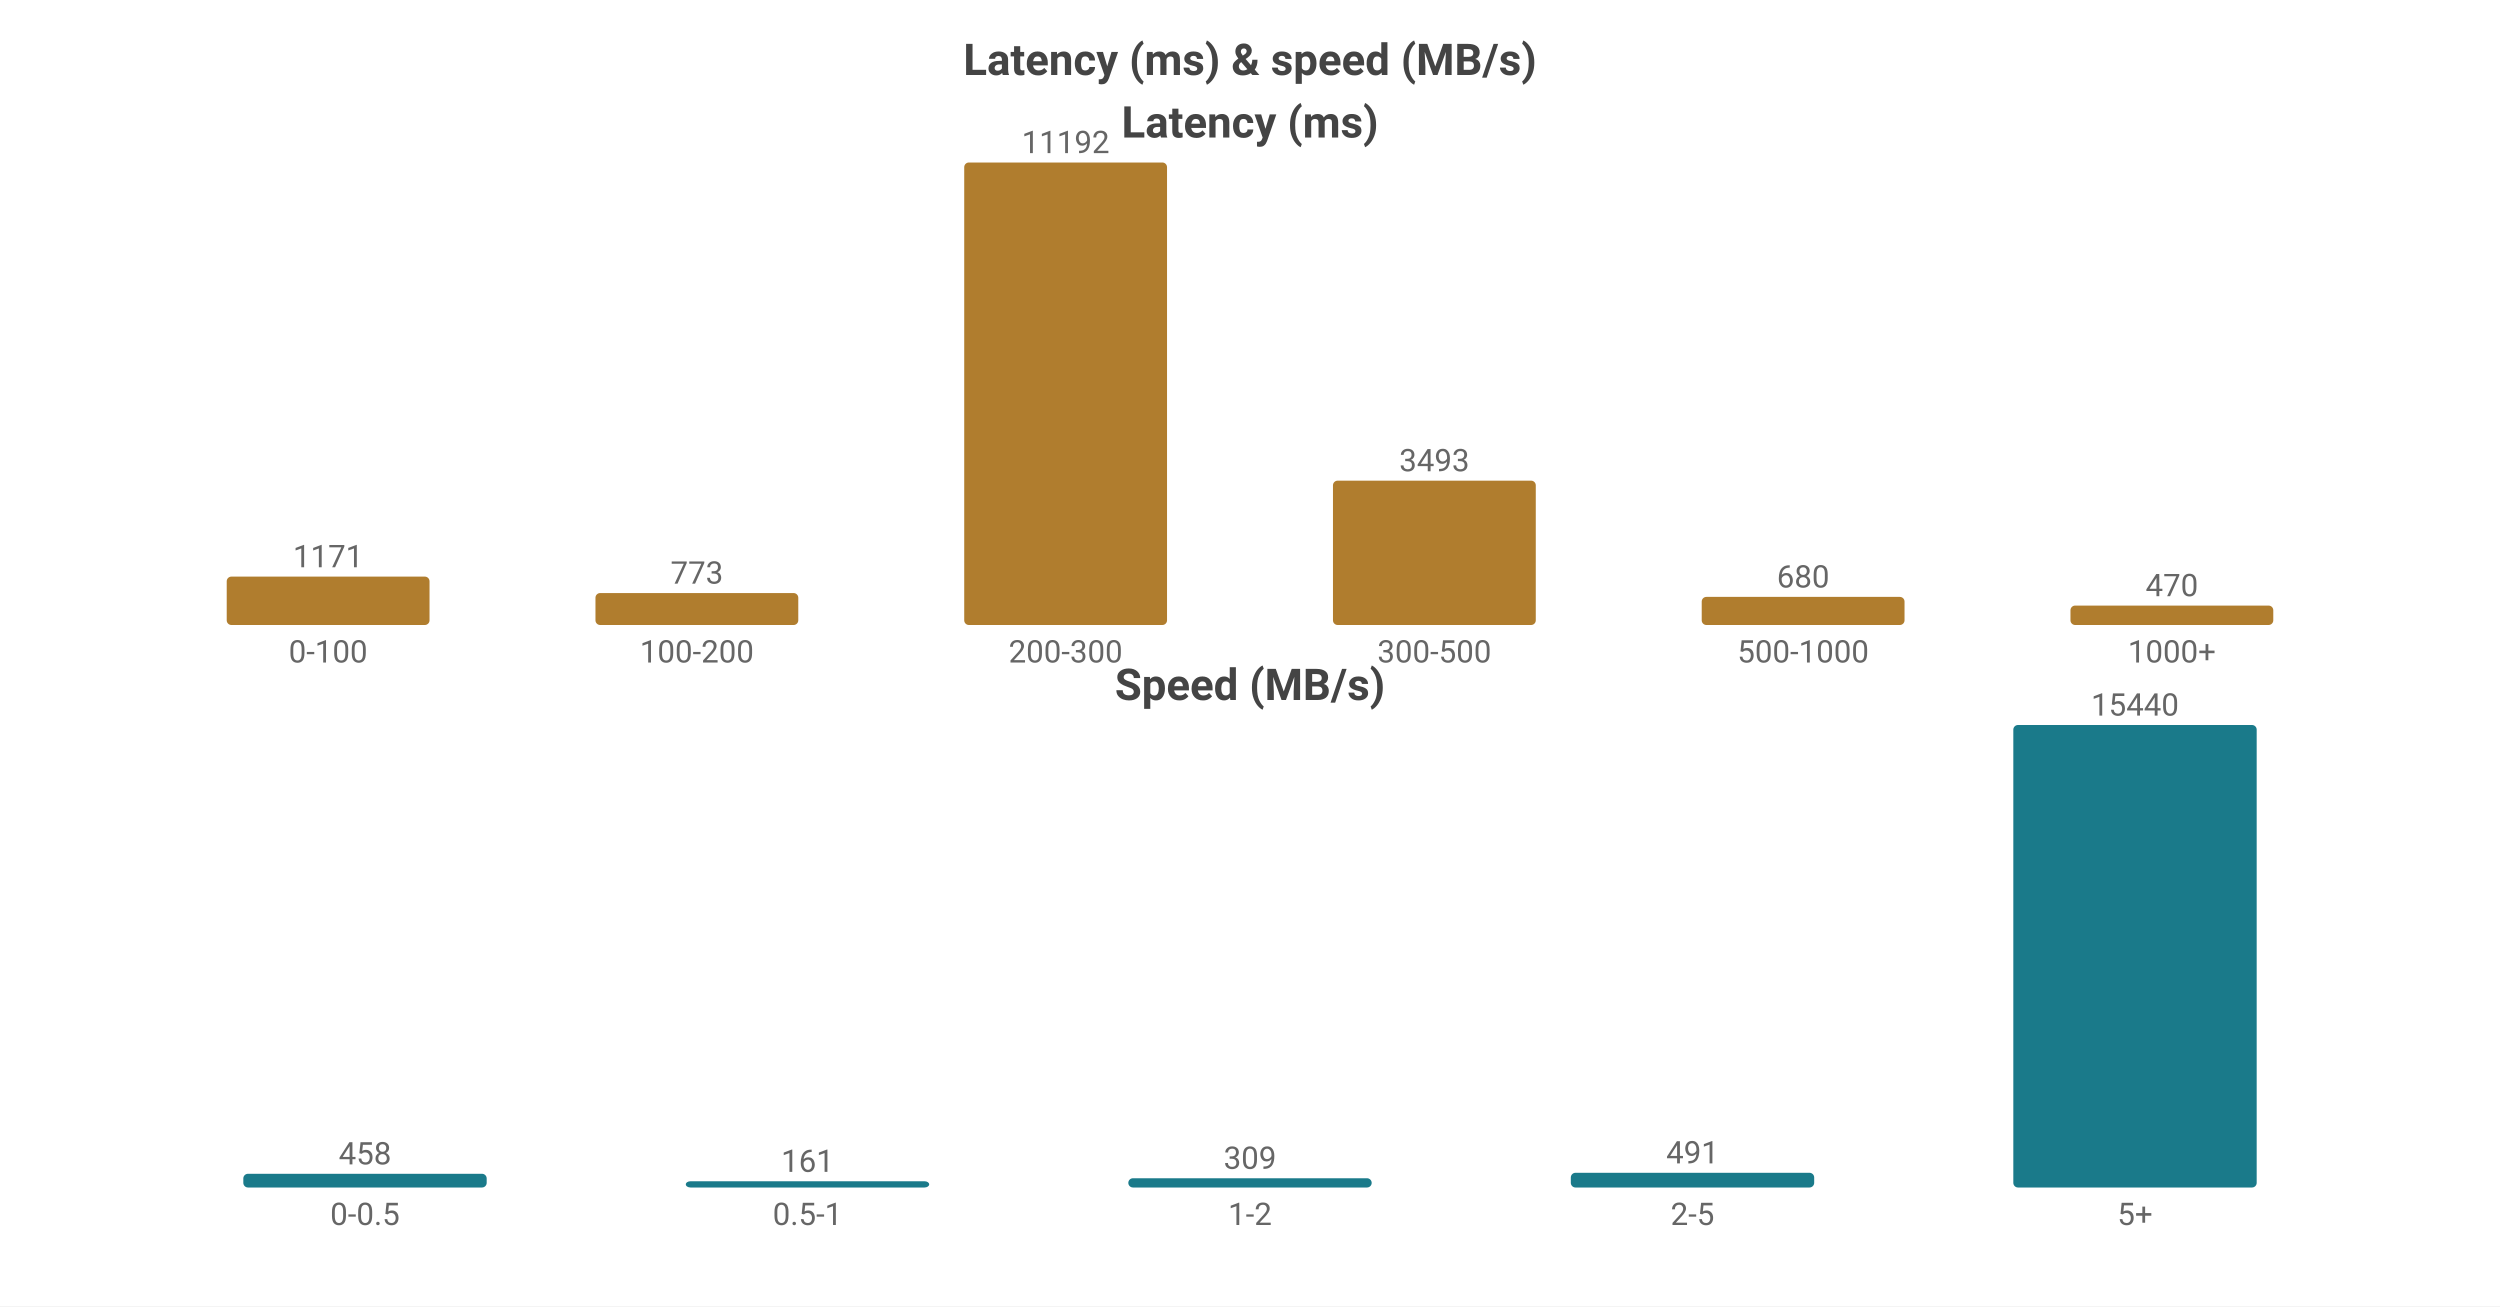
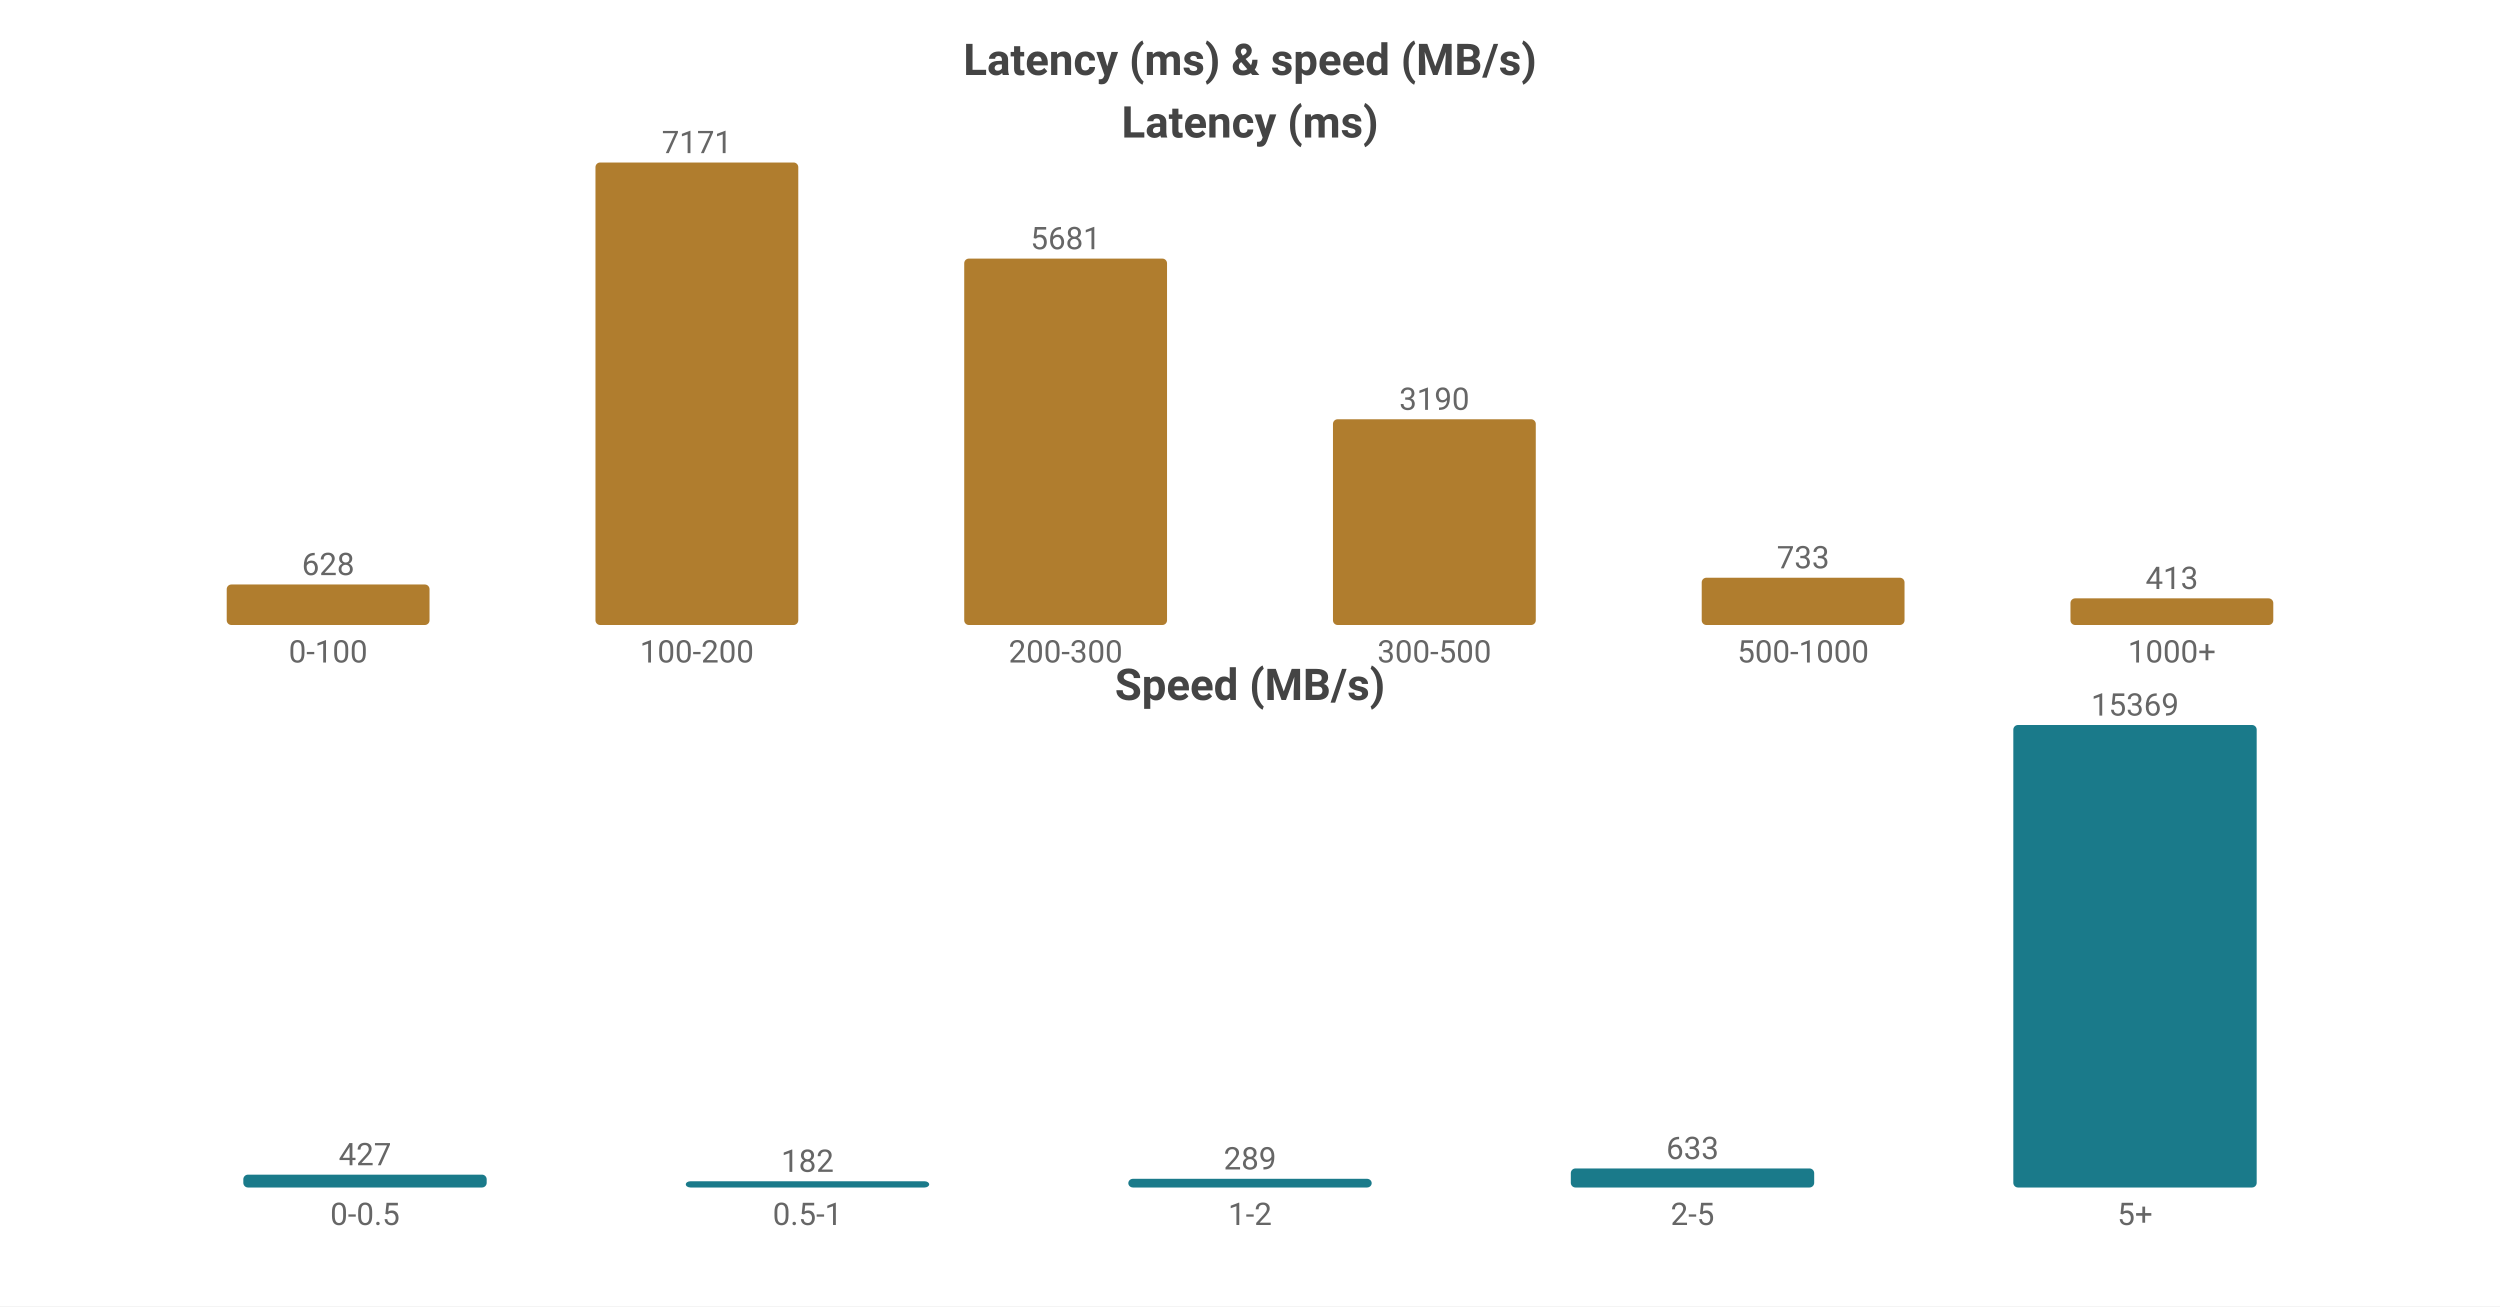
<svg xmlns="http://www.w3.org/2000/svg" width="800" height="418" viewBox="0 0 800 418">
  <rect width="800" height="418" fill="#ffffff" />
  <style>text{font-family:system-ui,-apple-system,'Segoe UI',Roboto,'PingFang SC','Microsoft YaHei','Noto Sans CJK SC',sans-serif}.g{stroke:#e8e8e8;stroke-width:1}.a{stroke:#999;stroke-width:1}.t{font-size:10px;fill:#666}.m{font-size:10px;text-anchor:middle;fill:#666}.e{font-size:10px;text-anchor:end;fill:#666}.l{font-size:11px;fill:#333}.tt{font-size:14px;font-weight:600;text-anchor:middle;fill:#444}.em{font-size:13px;text-anchor:middle;fill:#999}</style>
  <text class="tt" x="400.0" y="24">Latency (ms) &amp; speed (MB/s)</text>
  <text class="tt" x="400.0" y="44">Latency (ms)</text>
-   <rect x="72.55" y="184.515" width="64.9" height="15.485" fill="#b07d2e" rx="1.5" />
-   <text class="m" x="105.0" y="181.515">1171</text>
+   <rect x="72.55" y="187.039" width="64.9" height="12.961" fill="#b07d2e" rx="1.5" />
+   <text class="m" x="105.0" y="184.039">628</text>
  <text class="m" x="105.0" y="212">0-100</text>
-   <rect x="190.55" y="189.778" width="64.9" height="10.222" fill="#b07d2e" rx="1.5" />
-   <text class="m" x="223.0" y="186.778">773</text>
+   <rect x="190.55" y="52.0" width="64.9" height="148.0" fill="#b07d2e" rx="1.5" />
+   <text class="m" x="223.0" y="49.0">7171</text>
  <text class="m" x="223.0" y="212">100-200</text>
-   <rect x="308.55" y="52.0" width="64.9" height="148.0" fill="#b07d2e" rx="1.5" />
-   <text class="m" x="341.0" y="49.0">11192</text>
+   <rect x="308.55" y="82.752" width="64.9" height="117.248" fill="#b07d2e" rx="1.5" />
+   <text class="m" x="341.0" y="79.752">5681</text>
  <text class="m" x="341.0" y="212">200-300</text>
-   <rect x="426.55" y="153.81" width="64.9" height="46.19" fill="#b07d2e" rx="1.5" />
-   <text class="m" x="459.0" y="150.81">3493</text>
+   <rect x="426.55" y="134.163" width="64.9" height="65.837" fill="#b07d2e" rx="1.5" />
+   <text class="m" x="459.0" y="131.163">3190</text>
  <text class="m" x="459.0" y="212">300-500</text>
-   <rect x="544.55" y="191.008" width="64.9" height="8.992" fill="#b07d2e" rx="1.5" />
-   <text class="m" x="577.0" y="188.008">680</text>
+   <rect x="544.55" y="184.872" width="64.9" height="15.128" fill="#b07d2e" rx="1.5" />
+   <text class="m" x="577.0" y="181.872">733</text>
  <text class="m" x="577.0" y="212">500-1000</text>
-   <rect x="662.55" y="193.785" width="64.9" height="6.215" fill="#b07d2e" rx="1.5" />
-   <text class="m" x="695.0" y="190.785">470</text>
+   <rect x="662.55" y="191.476" width="64.9" height="8.524" fill="#b07d2e" rx="1.5" />
+   <text class="m" x="695.0" y="188.476">413</text>
  <text class="m" x="695.0" y="212">1000+</text>
  <text class="tt" x="400.0" y="224">Speed (MB/s)</text>
-   <rect x="77.86" y="375.61" width="77.88" height="4.39" fill="#1a7a8a" rx="1.5" />
-   <text class="m" x="116.8" y="372.61">458</text>
+   <rect x="77.86" y="375.888" width="77.88" height="4.112" fill="#1a7a8a" rx="1.5" />
+   <text class="m" x="116.8" y="372.888">427</text>
  <text class="m" x="116.8" y="392">0-0.5</text>
  <rect x="219.46" y="378" width="77.88" height="2" fill="#1a7a8a" rx="1.5" />
-   <text class="m" x="258.4" y="375">161</text>
+   <text class="m" x="258.4" y="375">182</text>
  <text class="m" x="258.4" y="392">0.5-1</text>
-   <rect x="361.06" y="377.038" width="77.88" height="2.962" fill="#1a7a8a" rx="1.5" />
-   <text class="m" x="400.0" y="374.038">309</text>
+   <rect x="361.06" y="377.217" width="77.88" height="2.783" fill="#1a7a8a" rx="1.5" />
+   <text class="m" x="400.0" y="374.217">289</text>
  <text class="m" x="400.0" y="392">1-2</text>
-   <rect x="502.66" y="375.294" width="77.88" height="4.706" fill="#1a7a8a" rx="1.5" />
-   <text class="m" x="541.6" y="372.294">491</text>
+   <rect x="502.66" y="373.904" width="77.88" height="6.096" fill="#1a7a8a" rx="1.5" />
+   <text class="m" x="541.6" y="370.904">633</text>
  <text class="m" x="541.6" y="392">2-5</text>
  <rect x="644.26" y="232.0" width="77.88" height="148.0" fill="#1a7a8a" rx="1.5" />
-   <text class="m" x="683.2" y="229.0">15440</text>
+   <text class="m" x="683.2" y="229.0">15369</text>
  <text class="m" x="683.2" y="392">5+</text>
</svg>
